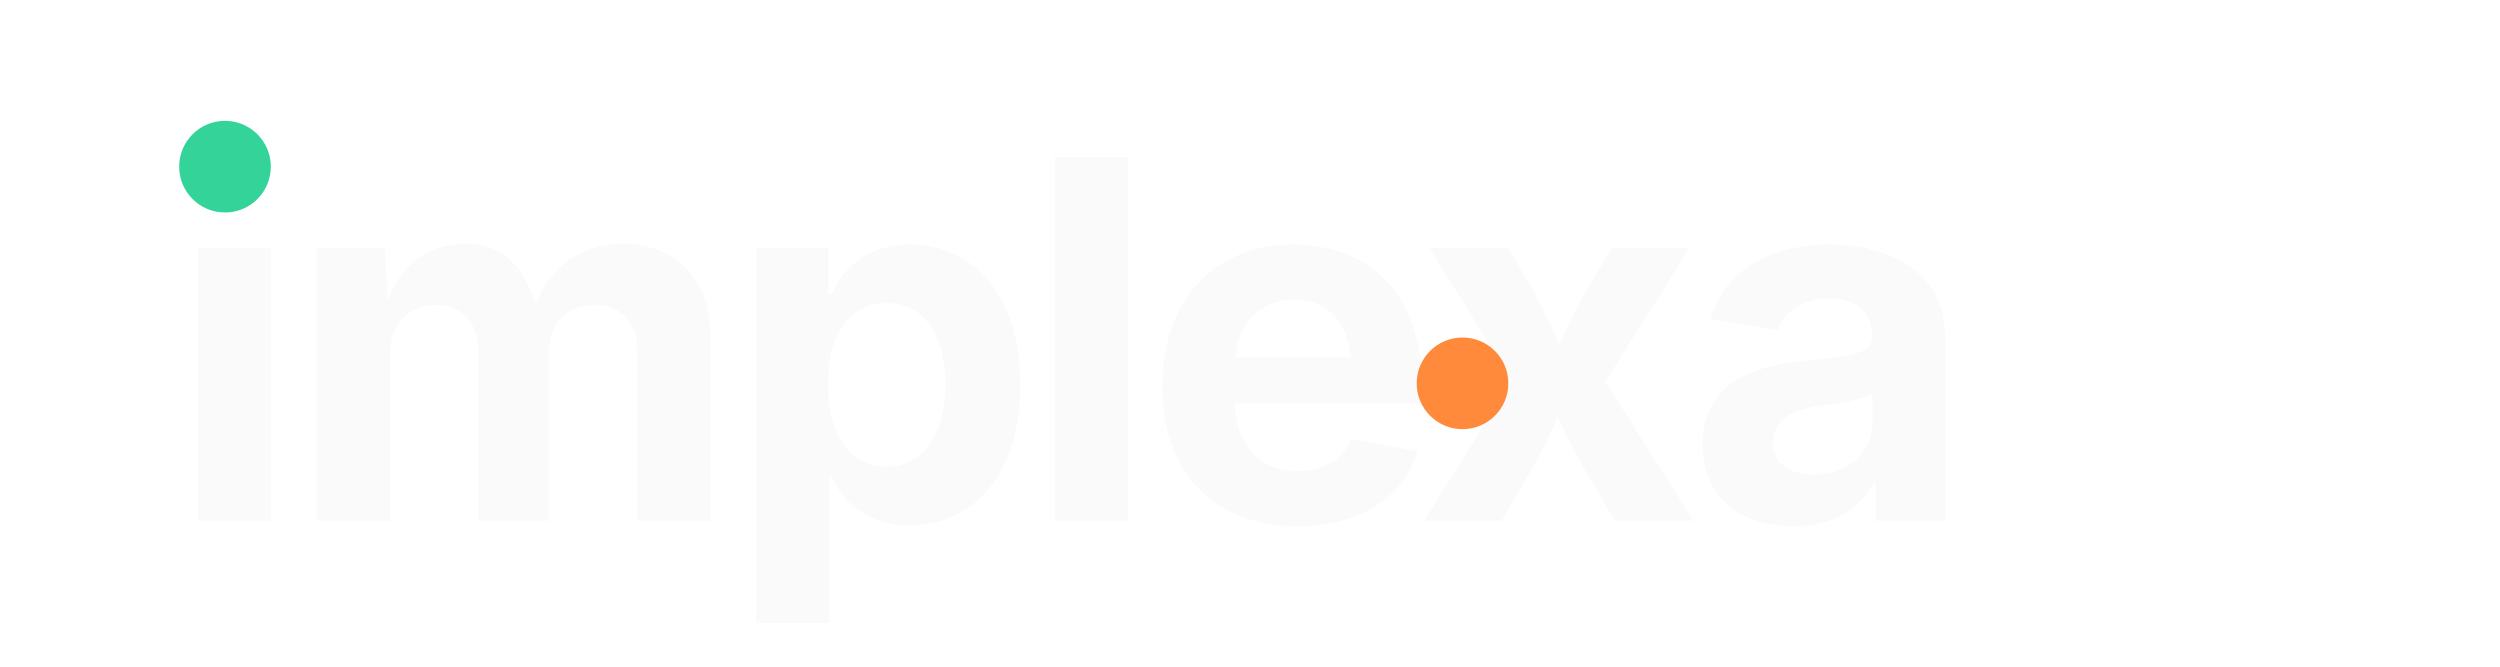
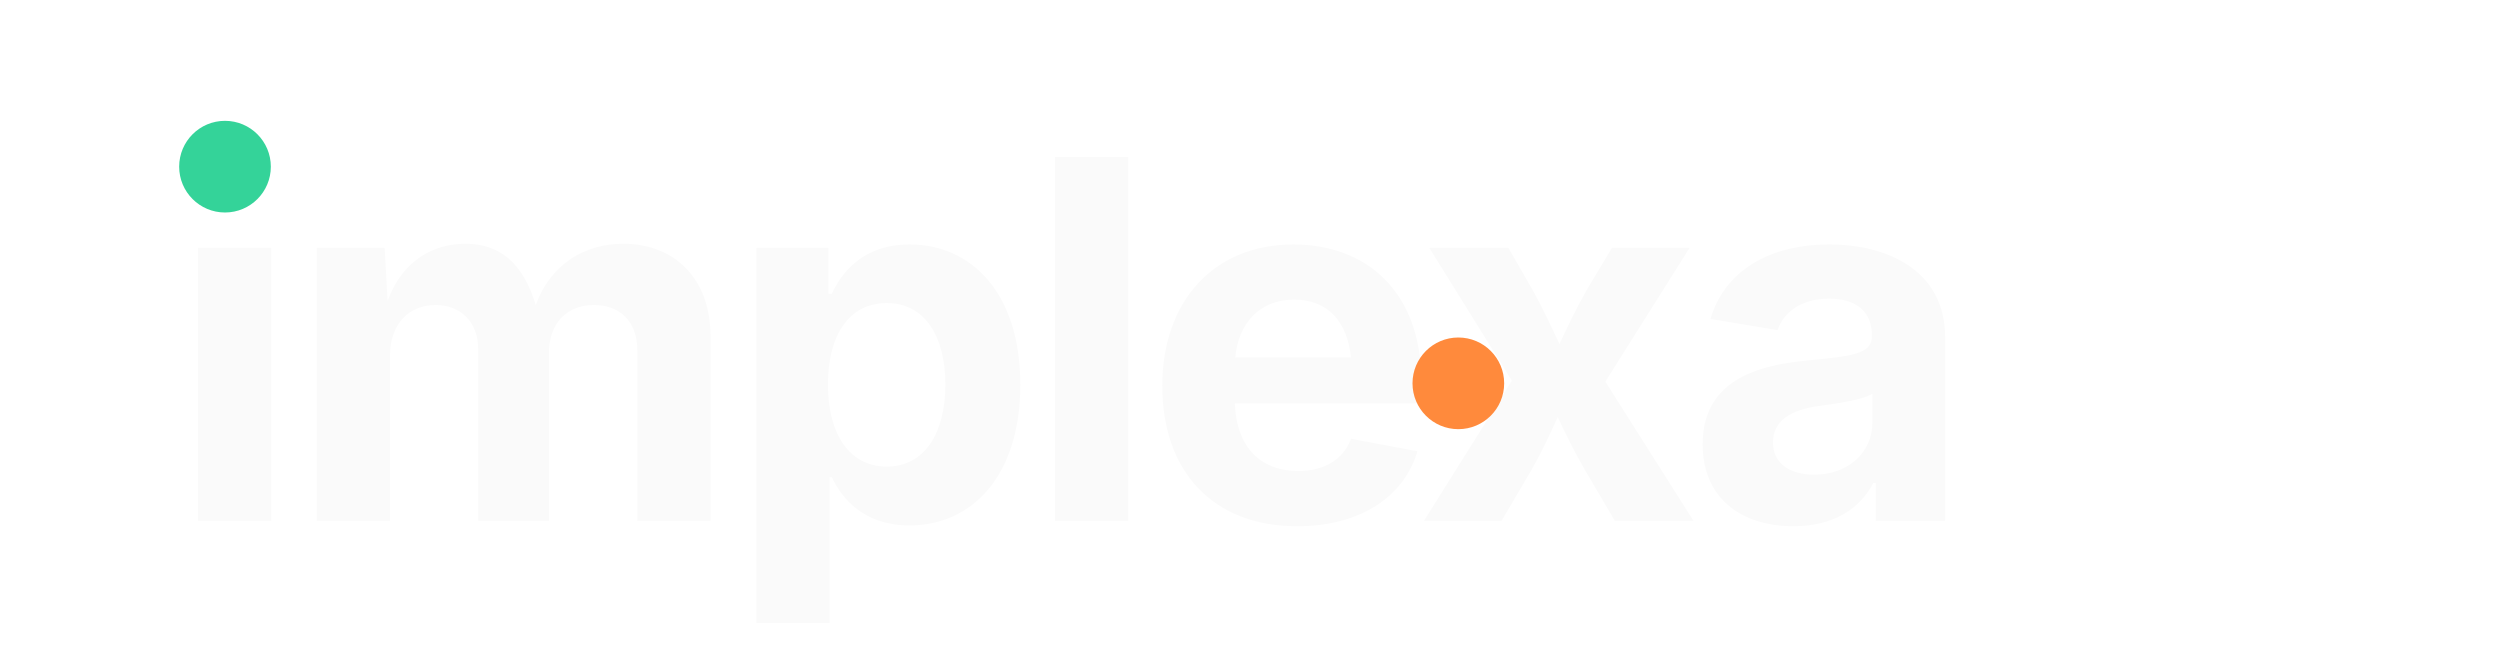
<svg xmlns="http://www.w3.org/2000/svg" viewBox="0 0 600 160" role="img" aria-label="Implexa">
  <style>
    .wm { font-family: 'Inter', system-ui, -apple-system, 'Segoe UI', sans-serif; font-weight: 700; font-size: 120px; letter-spacing: -4px; }
  </style>
  <text x="40" y="125" class="wm" fill="#fafafa">ımplexa</text>
  <circle cx="54" cy="40" r="11" fill="#34d399" />
-   <circle cx="351" cy="92" r="11" fill="#ff8a3c" />
+   <circle cx="350" cy="92" r="11" fill="#ff8a3c" />
</svg>
